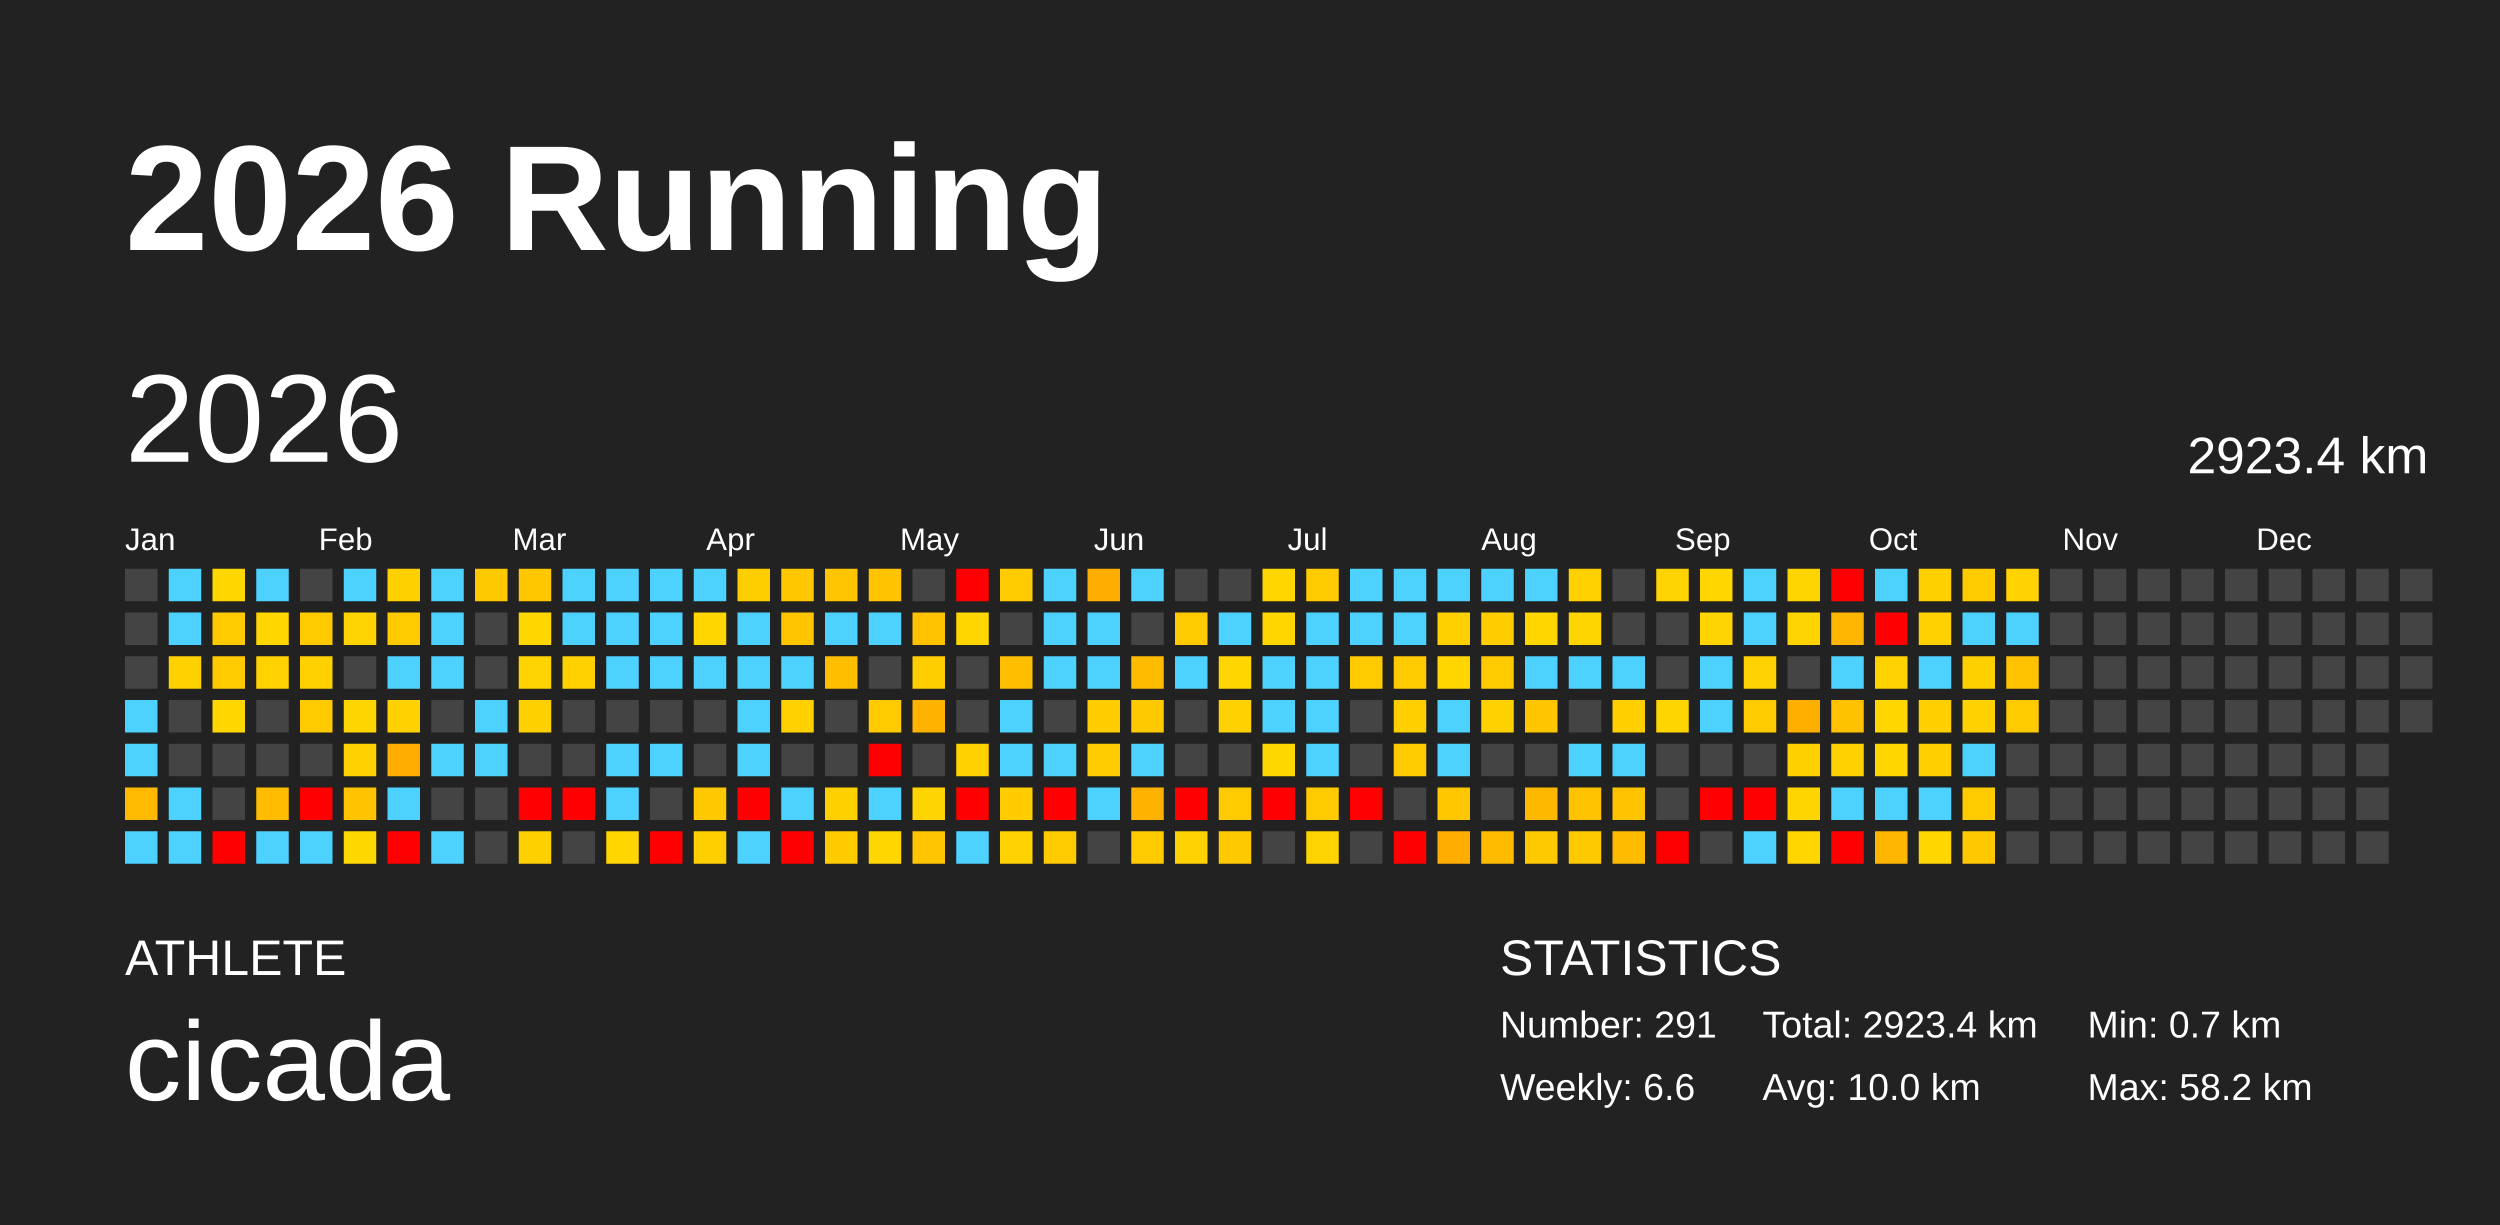
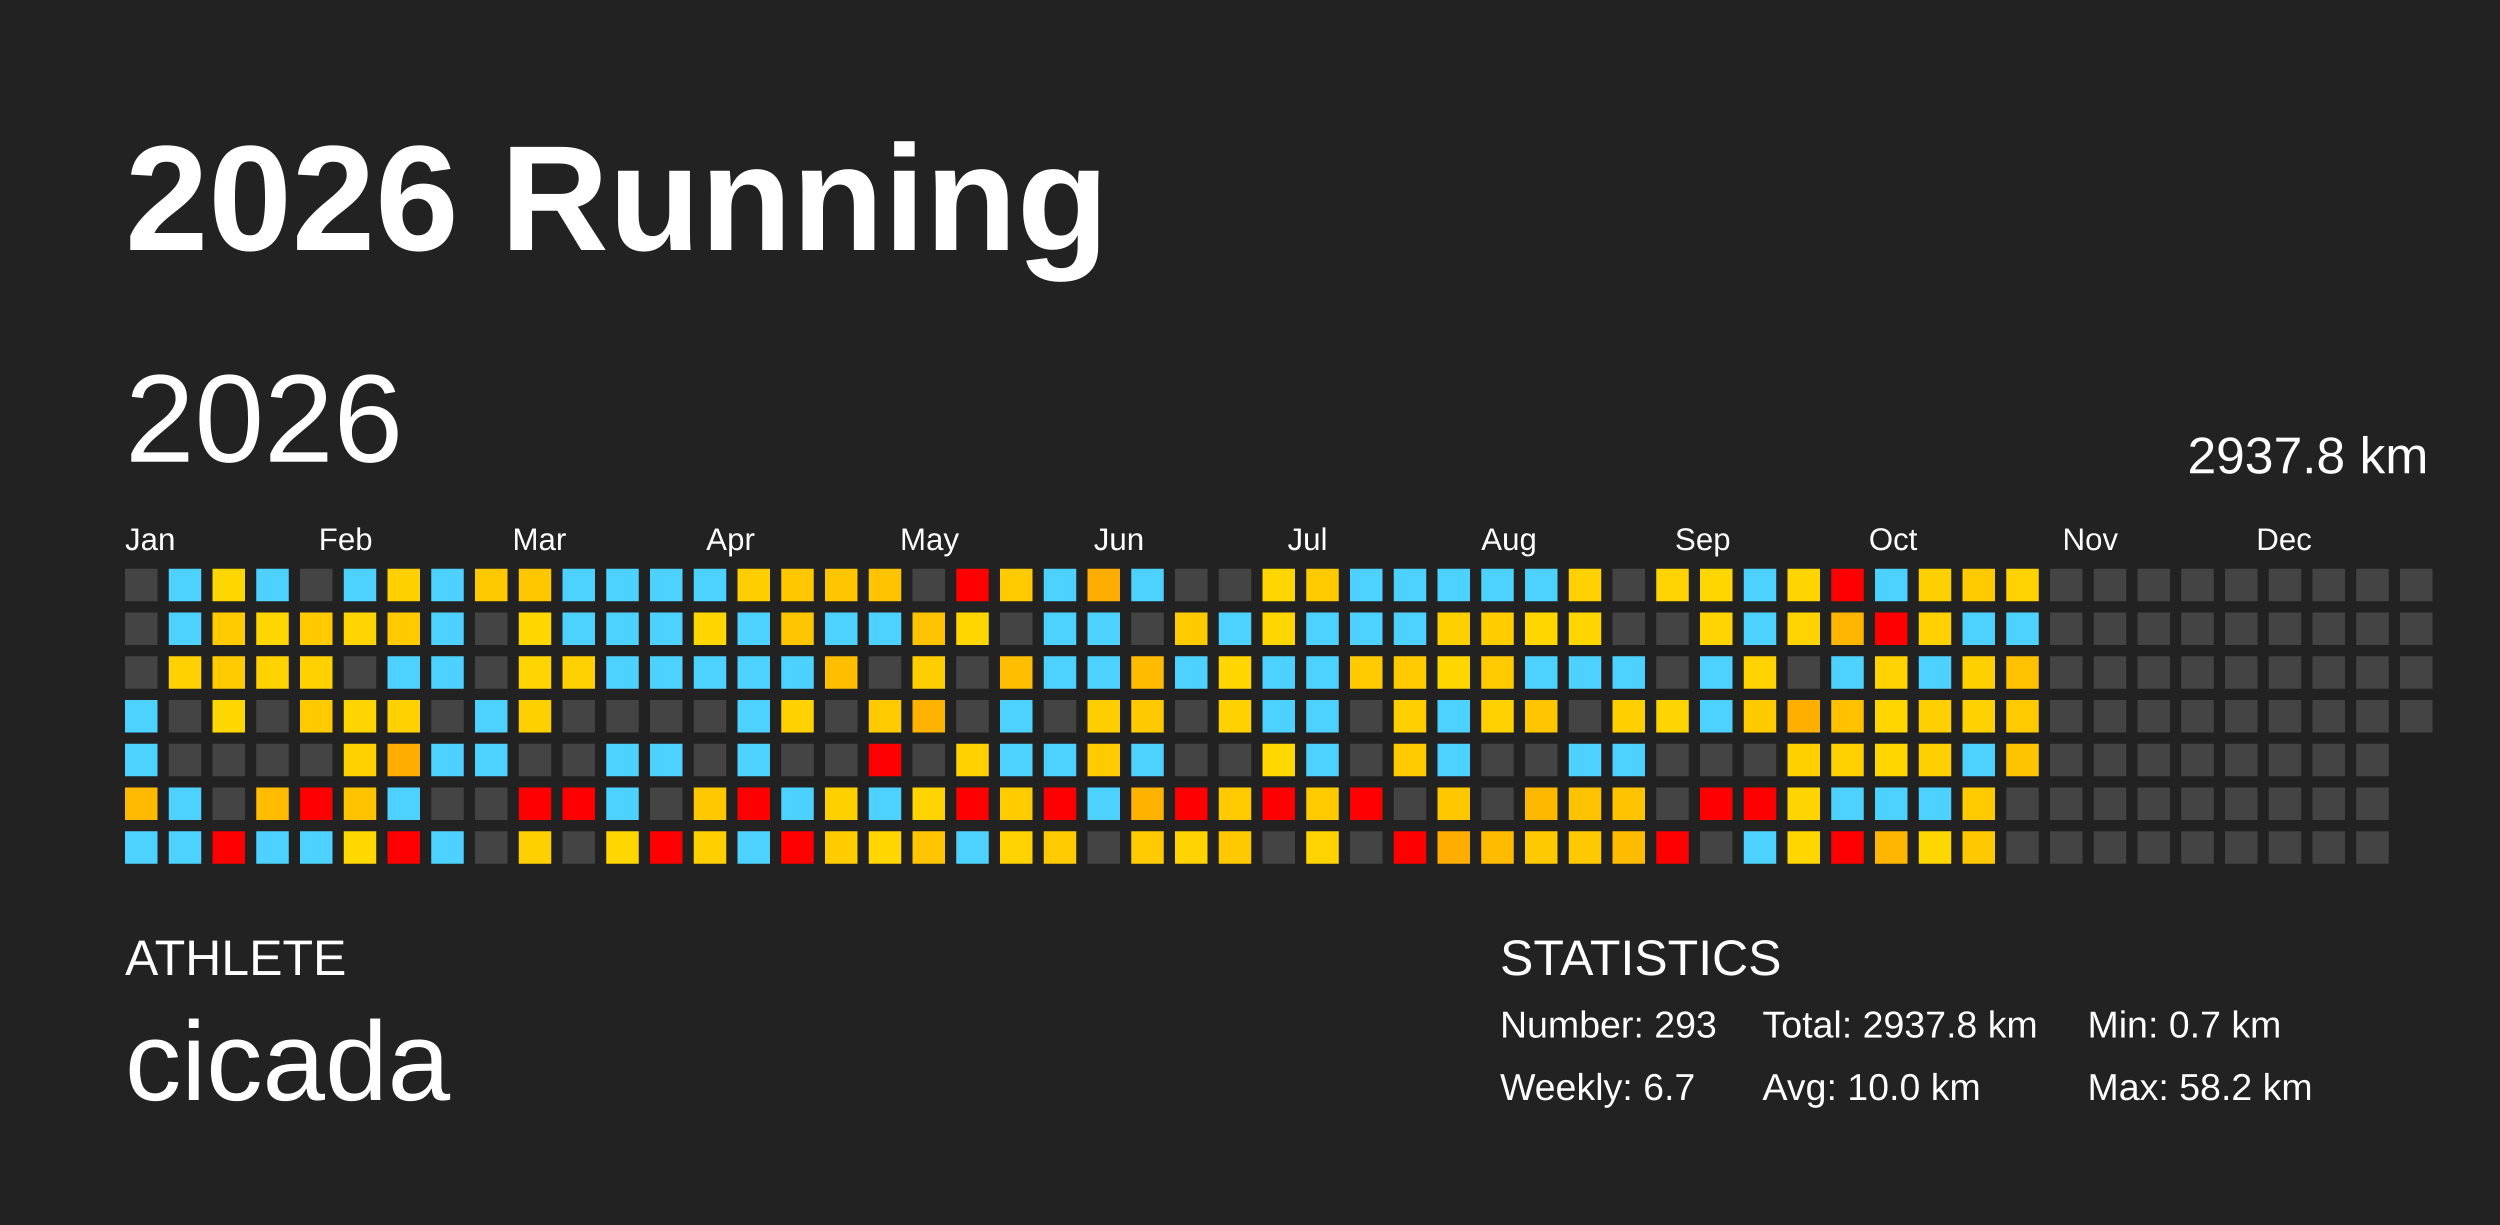
<svg xmlns="http://www.w3.org/2000/svg" baseProfile="full" height="98mm" version="1.1" viewBox="0,0,200,98" width="200mm">
  <defs />
  <rect fill="#222222" height="98" width="200" x="0" y="0" />
  <text fill="#FFFFFF" style="font-size:12px; font-family:Arial; font-weight:bold;" x="10" y="20">2026 Running</text>
  <text fill="#FFFFFF" style="font-size:4px; font-family:Arial" x="10" y="78">ATHLETE</text>
  <text fill="#FFFFFF" style="font-size:9px; font-family:Arial" x="10" y="88">cicada</text>
  <text fill="#FFFFFF" style="font-size:4px; font-family:Arial" x="120" y="78">STATISTICS</text>
-   <text fill="#FFFFFF" style="font-size:3px; font-family:Arial" x="120" y="83">Number: 291</text>
-   <text fill="#FFFFFF" style="font-size:3px; font-family:Arial" x="120" y="88">Weekly: 6.6</text>
-   <text fill="#FFFFFF" style="font-size:3px; font-family:Arial" x="141" y="83">Total: 2923.4 km</text>
+   <text fill="#FFFFFF" style="font-size:3px; font-family:Arial" x="120" y="83">Number: 293</text>
+   <text fill="#FFFFFF" style="font-size:3px; font-family:Arial" x="120" y="88">Weekly: 6.7</text>
+   <text fill="#FFFFFF" style="font-size:3px; font-family:Arial" x="141" y="83">Total: 2937.8 km</text>
  <text fill="#FFFFFF" style="font-size:3px; font-family:Arial" x="141" y="88">Avg: 10.0 km</text>
  <text fill="#FFFFFF" style="font-size:3px; font-family:Arial" x="167" y="83">Min: 0.7 km</text>
  <text fill="#FFFFFF" style="font-size:3px; font-family:Arial" x="167" y="88">Max: 58.2 km</text>
  <text dominant-baseline="hanging" fill="#FFFFFF" style="font-size:10.0px; font-family:Arial;" x="10" y="30">2026</text>
-   <text dominant-baseline="hanging" fill="#FFFFFF" style="font-size:4.125px; font-family:Arial;" x="175" y="35">2923.4 km</text>
+   <text dominant-baseline="hanging" fill="#FFFFFF" style="font-size:4.125px; font-family:Arial;" x="175" y="35">2937.8 km</text>
  <text fill="#FFFFFF" style="font-size:2.5px; font-family:Arial" x="10.0" y="44">Jan</text>
  <text fill="#FFFFFF" style="font-size:2.5px; font-family:Arial" x="25.5" y="44">Feb</text>
  <text fill="#FFFFFF" style="font-size:2.5px; font-family:Arial" x="41.0" y="44">Mar</text>
  <text fill="#FFFFFF" style="font-size:2.5px; font-family:Arial" x="56.5" y="44">Apr</text>
  <text fill="#FFFFFF" style="font-size:2.5px; font-family:Arial" x="72.0" y="44">May</text>
  <text fill="#FFFFFF" style="font-size:2.5px; font-family:Arial" x="87.5" y="44">Jun</text>
  <text fill="#FFFFFF" style="font-size:2.5px; font-family:Arial" x="103.0" y="44">Jul</text>
  <text fill="#FFFFFF" style="font-size:2.5px; font-family:Arial" x="118.5" y="44">Aug</text>
  <text fill="#FFFFFF" style="font-size:2.5px; font-family:Arial" x="134.0" y="44">Sep</text>
  <text fill="#FFFFFF" style="font-size:2.5px; font-family:Arial" x="149.5" y="44">Oct</text>
  <text fill="#FFFFFF" style="font-size:2.5px; font-family:Arial" x="165.0" y="44">Nov</text>
  <text fill="#FFFFFF" style="font-size:2.5px; font-family:Arial" x="180.5" y="44">Dec</text>
  <rect fill="#444444" height="2.6" width="2.6" x="10.0" y="45.5" />
  <rect fill="#444444" height="2.6" width="2.6" x="10.0" y="49.0" />
  <rect fill="#444444" height="2.6" width="2.6" x="10.0" y="52.5" />
  <rect fill="#4dd2ff" height="2.6" width="2.6" x="10.0" y="56.0" />
  <rect fill="#4dd2ff" height="2.6" width="2.6" x="10.0" y="59.5" />
  <rect fill="#ffb900" height="2.6" width="2.6" x="10.0" y="63.0" />
  <rect fill="#4dd2ff" height="2.6" width="2.6" x="10.0" y="66.5" />
  <rect fill="#4dd2ff" height="2.6" width="2.6" x="13.5" y="45.5" />
  <rect fill="#4dd2ff" height="2.6" width="2.6" x="13.5" y="49.0" />
  <rect fill="#ffd100" height="2.6" width="2.6" x="13.5" y="52.5" />
  <rect fill="#444444" height="2.6" width="2.6" x="13.5" y="56.0" />
  <rect fill="#444444" height="2.6" width="2.6" x="13.5" y="59.5" />
  <rect fill="#4dd2ff" height="2.6" width="2.6" x="13.5" y="63.0" />
  <rect fill="#4dd2ff" height="2.6" width="2.6" x="13.5" y="66.5" />
  <rect fill="#ffd700" height="2.6" width="2.6" x="17.0" y="45.5" />
  <rect fill="#ffca00" height="2.6" width="2.6" x="17.0" y="49.0" />
  <rect fill="#ffca00" height="2.6" width="2.6" x="17.0" y="52.5" />
  <rect fill="#ffd700" height="2.6" width="2.6" x="17.0" y="56.0" />
  <rect fill="#444444" height="2.6" width="2.6" x="17.0" y="59.5" />
  <rect fill="#444444" height="2.6" width="2.6" x="17.0" y="63.0" />
  <rect fill="red" height="2.6" width="2.6" x="17.0" y="66.5" />
  <rect fill="#4dd2ff" height="2.6" width="2.6" x="20.5" y="45.5" />
  <rect fill="#ffd600" height="2.6" width="2.6" x="20.5" y="49.0" />
  <rect fill="#ffd200" height="2.6" width="2.6" x="20.5" y="52.5" />
  <rect fill="#444444" height="2.6" width="2.6" x="20.5" y="56.0" />
  <rect fill="#444444" height="2.6" width="2.6" x="20.5" y="59.5" />
  <rect fill="#ffbc00" height="2.6" width="2.6" x="20.5" y="63.0" />
  <rect fill="#4dd2ff" height="2.6" width="2.6" x="20.5" y="66.5" />
  <rect fill="#444444" height="2.6" width="2.6" x="24.0" y="45.5" />
  <rect fill="#ffca00" height="2.6" width="2.6" x="24.0" y="49.0" />
  <rect fill="#ffd100" height="2.6" width="2.6" x="24.0" y="52.5" />
  <rect fill="#ffca00" height="2.6" width="2.6" x="24.0" y="56.0" />
  <rect fill="#444444" height="2.6" width="2.6" x="24.0" y="59.5" />
  <rect fill="red" height="2.6" width="2.6" x="24.0" y="63.0" />
  <rect fill="#4dd2ff" height="2.6" width="2.6" x="24.0" y="66.5" />
  <rect fill="#4dd2ff" height="2.6" width="2.6" x="27.5" y="45.5" />
  <rect fill="#ffd400" height="2.6" width="2.6" x="27.5" y="49.0" />
  <rect fill="#444444" height="2.6" width="2.6" x="27.5" y="52.5" />
  <rect fill="#ffd500" height="2.6" width="2.6" x="27.5" y="56.0" />
  <rect fill="#ffd100" height="2.6" width="2.6" x="27.5" y="59.5" />
  <rect fill="#ffc300" height="2.6" width="2.6" x="27.5" y="63.0" />
  <rect fill="#ffd800" height="2.6" width="2.6" x="27.5" y="66.5" />
  <rect fill="#ffd000" height="2.6" width="2.6" x="31.0" y="45.5" />
  <rect fill="#ffca00" height="2.6" width="2.6" x="31.0" y="49.0" />
  <rect fill="#4dd2ff" height="2.6" width="2.6" x="31.0" y="52.5" />
  <rect fill="#ffd100" height="2.6" width="2.6" x="31.0" y="56.0" />
  <rect fill="#ffad00" height="2.6" width="2.6" x="31.0" y="59.5" />
  <rect fill="#4dd2ff" height="2.6" width="2.6" x="31.0" y="63.0" />
  <rect fill="red" height="2.6" width="2.6" x="31.0" y="66.5" />
  <rect fill="#4dd2ff" height="2.6" width="2.6" x="34.5" y="45.5" />
  <rect fill="#4dd2ff" height="2.6" width="2.6" x="34.5" y="49.0" />
  <rect fill="#4dd2ff" height="2.6" width="2.6" x="34.5" y="52.5" />
  <rect fill="#444444" height="2.6" width="2.6" x="34.5" y="56.0" />
  <rect fill="#4dd2ff" height="2.6" width="2.6" x="34.5" y="59.5" />
  <rect fill="#444444" height="2.6" width="2.6" x="34.5" y="63.0" />
  <rect fill="#4dd2ff" height="2.6" width="2.6" x="34.5" y="66.5" />
  <rect fill="#ffc900" height="2.6" width="2.6" x="38.0" y="45.5" />
  <rect fill="#444444" height="2.6" width="2.6" x="38.0" y="49.0" />
  <rect fill="#444444" height="2.6" width="2.6" x="38.0" y="52.5" />
  <rect fill="#4dd2ff" height="2.6" width="2.6" x="38.0" y="56.0" />
  <rect fill="#4dd2ff" height="2.6" width="2.6" x="38.0" y="59.5" />
  <rect fill="#444444" height="2.6" width="2.6" x="38.0" y="63.0" />
  <rect fill="#444444" height="2.6" width="2.6" x="38.0" y="66.5" />
  <rect fill="#ffc700" height="2.6" width="2.6" x="41.5" y="45.5" />
  <rect fill="#ffd700" height="2.6" width="2.6" x="41.5" y="49.0" />
  <rect fill="#ffd400" height="2.6" width="2.6" x="41.5" y="52.5" />
  <rect fill="#ffd000" height="2.6" width="2.6" x="41.5" y="56.0" />
  <rect fill="#444444" height="2.6" width="2.6" x="41.5" y="59.5" />
  <rect fill="red" height="2.6" width="2.6" x="41.5" y="63.0" />
  <rect fill="#ffd000" height="2.6" width="2.6" x="41.5" y="66.5" />
  <rect fill="#4dd2ff" height="2.6" width="2.6" x="45.0" y="45.5" />
  <rect fill="#4dd2ff" height="2.6" width="2.6" x="45.0" y="49.0" />
  <rect fill="#ffd100" height="2.6" width="2.6" x="45.0" y="52.5" />
  <rect fill="#444444" height="2.6" width="2.6" x="45.0" y="56.0" />
  <rect fill="#444444" height="2.6" width="2.6" x="45.0" y="59.5" />
  <rect fill="red" height="2.6" width="2.6" x="45.0" y="63.0" />
  <rect fill="#444444" height="2.6" width="2.6" x="45.0" y="66.5" />
  <rect fill="#4dd2ff" height="2.6" width="2.6" x="48.5" y="45.5" />
  <rect fill="#4dd2ff" height="2.6" width="2.6" x="48.5" y="49.0" />
  <rect fill="#4dd2ff" height="2.6" width="2.6" x="48.5" y="52.5" />
  <rect fill="#444444" height="2.6" width="2.6" x="48.5" y="56.0" />
  <rect fill="#4dd2ff" height="2.6" width="2.6" x="48.5" y="59.5" />
  <rect fill="#4dd2ff" height="2.6" width="2.6" x="48.5" y="63.0" />
  <rect fill="#ffd600" height="2.6" width="2.6" x="48.5" y="66.5" />
  <rect fill="#4dd2ff" height="2.6" width="2.6" x="52.0" y="45.5" />
  <rect fill="#4dd2ff" height="2.6" width="2.6" x="52.0" y="49.0" />
  <rect fill="#4dd2ff" height="2.6" width="2.6" x="52.0" y="52.5" />
  <rect fill="#444444" height="2.6" width="2.6" x="52.0" y="56.0" />
  <rect fill="#4dd2ff" height="2.6" width="2.6" x="52.0" y="59.5" />
  <rect fill="#444444" height="2.6" width="2.6" x="52.0" y="63.0" />
  <rect fill="red" height="2.6" width="2.6" x="52.0" y="66.5" />
  <rect fill="#4dd2ff" height="2.6" width="2.6" x="55.5" y="45.5" />
  <rect fill="#ffd600" height="2.6" width="2.6" x="55.5" y="49.0" />
  <rect fill="#4dd2ff" height="2.6" width="2.6" x="55.5" y="52.5" />
  <rect fill="#444444" height="2.6" width="2.6" x="55.5" y="56.0" />
  <rect fill="#444444" height="2.6" width="2.6" x="55.5" y="59.5" />
  <rect fill="#ffc800" height="2.6" width="2.6" x="55.5" y="63.0" />
  <rect fill="#ffcf00" height="2.6" width="2.6" x="55.5" y="66.5" />
  <rect fill="#ffce00" height="2.6" width="2.6" x="59.0" y="45.5" />
  <rect fill="#4dd2ff" height="2.6" width="2.6" x="59.0" y="49.0" />
  <rect fill="#4dd2ff" height="2.6" width="2.6" x="59.0" y="52.5" />
  <rect fill="#4dd2ff" height="2.6" width="2.6" x="59.0" y="56.0" />
  <rect fill="#4dd2ff" height="2.6" width="2.6" x="59.0" y="59.5" />
  <rect fill="red" height="2.6" width="2.6" x="59.0" y="63.0" />
  <rect fill="#4dd2ff" height="2.6" width="2.6" x="59.0" y="66.5" />
  <rect fill="#ffc700" height="2.6" width="2.6" x="62.5" y="45.5" />
  <rect fill="#ffc600" height="2.6" width="2.6" x="62.5" y="49.0" />
  <rect fill="#4dd2ff" height="2.6" width="2.6" x="62.5" y="52.5" />
  <rect fill="#ffd100" height="2.6" width="2.6" x="62.5" y="56.0" />
  <rect fill="#444444" height="2.6" width="2.6" x="62.5" y="59.5" />
  <rect fill="#4dd2ff" height="2.6" width="2.6" x="62.5" y="63.0" />
  <rect fill="red" height="2.6" width="2.6" x="62.5" y="66.5" />
  <rect fill="#ffc500" height="2.6" width="2.6" x="66.0" y="45.5" />
  <rect fill="#4dd2ff" height="2.6" width="2.6" x="66.0" y="49.0" />
  <rect fill="#ffbe00" height="2.6" width="2.6" x="66.0" y="52.5" />
  <rect fill="#444444" height="2.6" width="2.6" x="66.0" y="56.0" />
  <rect fill="#444444" height="2.6" width="2.6" x="66.0" y="59.5" />
  <rect fill="#ffd000" height="2.6" width="2.6" x="66.0" y="63.0" />
  <rect fill="#ffcc00" height="2.6" width="2.6" x="66.0" y="66.5" />
  <rect fill="#ffc300" height="2.6" width="2.6" x="69.5" y="45.5" />
  <rect fill="#4dd2ff" height="2.6" width="2.6" x="69.5" y="49.0" />
  <rect fill="#444444" height="2.6" width="2.6" x="69.5" y="52.5" />
  <rect fill="#ffca00" height="2.6" width="2.6" x="69.5" y="56.0" />
  <rect fill="red" height="2.6" width="2.6" x="69.5" y="59.5" />
  <rect fill="#4dd2ff" height="2.6" width="2.6" x="69.5" y="63.0" />
  <rect fill="#ffd600" height="2.6" width="2.6" x="69.5" y="66.5" />
  <rect fill="#444444" height="2.6" width="2.6" x="73.0" y="45.5" />
  <rect fill="#ffc200" height="2.6" width="2.6" x="73.0" y="49.0" />
  <rect fill="#ffce00" height="2.6" width="2.6" x="73.0" y="52.5" />
  <rect fill="#ffb300" height="2.6" width="2.6" x="73.0" y="56.0" />
  <rect fill="#444444" height="2.6" width="2.6" x="73.0" y="59.5" />
  <rect fill="#ffd400" height="2.6" width="2.6" x="73.0" y="63.0" />
  <rect fill="#ffc500" height="2.6" width="2.6" x="73.0" y="66.5" />
  <rect fill="red" height="2.6" width="2.6" x="76.5" y="45.5" />
  <rect fill="#ffd600" height="2.6" width="2.6" x="76.5" y="49.0" />
  <rect fill="#444444" height="2.6" width="2.6" x="76.5" y="52.5" />
  <rect fill="#444444" height="2.6" width="2.6" x="76.5" y="56.0" />
  <rect fill="#ffd100" height="2.6" width="2.6" x="76.5" y="59.5" />
  <rect fill="red" height="2.6" width="2.6" x="76.5" y="63.0" />
  <rect fill="#4dd2ff" height="2.6" width="2.6" x="76.5" y="66.5" />
  <rect fill="#ffca00" height="2.6" width="2.6" x="80.0" y="45.5" />
  <rect fill="#444444" height="2.6" width="2.6" x="80.0" y="49.0" />
  <rect fill="#ffbe00" height="2.6" width="2.6" x="80.0" y="52.5" />
  <rect fill="#4dd2ff" height="2.6" width="2.6" x="80.0" y="56.0" />
  <rect fill="#4dd2ff" height="2.6" width="2.6" x="80.0" y="59.5" />
  <rect fill="#ffcc00" height="2.6" width="2.6" x="80.0" y="63.0" />
  <rect fill="#ffd200" height="2.6" width="2.6" x="80.0" y="66.5" />
  <rect fill="#4dd2ff" height="2.6" width="2.6" x="83.5" y="45.5" />
  <rect fill="#4dd2ff" height="2.6" width="2.6" x="83.5" y="49.0" />
  <rect fill="#4dd2ff" height="2.6" width="2.6" x="83.5" y="52.5" />
  <rect fill="#444444" height="2.6" width="2.6" x="83.5" y="56.0" />
  <rect fill="#4dd2ff" height="2.6" width="2.6" x="83.5" y="59.5" />
  <rect fill="red" height="2.6" width="2.6" x="83.5" y="63.0" />
  <rect fill="#ffca00" height="2.6" width="2.6" x="83.5" y="66.5" />
  <rect fill="#ffae00" height="2.6" width="2.6" x="87.0" y="45.5" />
  <rect fill="#4dd2ff" height="2.6" width="2.6" x="87.0" y="49.0" />
  <rect fill="#4dd2ff" height="2.6" width="2.6" x="87.0" y="52.5" />
  <rect fill="#ffcd00" height="2.6" width="2.6" x="87.0" y="56.0" />
  <rect fill="#ffca00" height="2.6" width="2.6" x="87.0" y="59.5" />
  <rect fill="#4dd2ff" height="2.6" width="2.6" x="87.0" y="63.0" />
  <rect fill="#444444" height="2.6" width="2.6" x="87.0" y="66.5" />
  <rect fill="#4dd2ff" height="2.6" width="2.6" x="90.5" y="45.5" />
  <rect fill="#444444" height="2.6" width="2.6" x="90.5" y="49.0" />
  <rect fill="#ffbb00" height="2.6" width="2.6" x="90.5" y="52.5" />
  <rect fill="#ffc900" height="2.6" width="2.6" x="90.5" y="56.0" />
  <rect fill="#4dd2ff" height="2.6" width="2.6" x="90.5" y="59.5" />
  <rect fill="#ffb200" height="2.6" width="2.6" x="90.5" y="63.0" />
  <rect fill="#ffcb00" height="2.6" width="2.6" x="90.5" y="66.5" />
  <rect fill="#444444" height="2.6" width="2.6" x="94.0" y="45.5" />
  <rect fill="#ffca00" height="2.6" width="2.6" x="94.0" y="49.0" />
  <rect fill="#4dd2ff" height="2.6" width="2.6" x="94.0" y="52.5" />
  <rect fill="#444444" height="2.6" width="2.6" x="94.0" y="56.0" />
  <rect fill="#444444" height="2.6" width="2.6" x="94.0" y="59.5" />
  <rect fill="red" height="2.6" width="2.6" x="94.0" y="63.0" />
  <rect fill="#ffd200" height="2.6" width="2.6" x="94.0" y="66.5" />
  <rect fill="#444444" height="2.6" width="2.6" x="97.5" y="45.5" />
  <rect fill="#4dd2ff" height="2.6" width="2.6" x="97.5" y="49.0" />
  <rect fill="#ffd600" height="2.6" width="2.6" x="97.5" y="52.5" />
  <rect fill="#ffd100" height="2.6" width="2.6" x="97.5" y="56.0" />
  <rect fill="#444444" height="2.6" width="2.6" x="97.5" y="59.5" />
  <rect fill="#ffca00" height="2.6" width="2.6" x="97.5" y="63.0" />
  <rect fill="#ffc900" height="2.6" width="2.6" x="97.5" y="66.5" />
  <rect fill="#ffd600" height="2.6" width="2.6" x="101.0" y="45.5" />
  <rect fill="#ffd600" height="2.6" width="2.6" x="101.0" y="49.0" />
  <rect fill="#4dd2ff" height="2.6" width="2.6" x="101.0" y="52.5" />
  <rect fill="#4dd2ff" height="2.6" width="2.6" x="101.0" y="56.0" />
  <rect fill="#ffd800" height="2.6" width="2.6" x="101.0" y="59.5" />
  <rect fill="red" height="2.6" width="2.6" x="101.0" y="63.0" />
  <rect fill="#444444" height="2.6" width="2.6" x="101.0" y="66.5" />
  <rect fill="#ffca00" height="2.6" width="2.6" x="104.5" y="45.5" />
  <rect fill="#4dd2ff" height="2.6" width="2.6" x="104.5" y="49.0" />
  <rect fill="#4dd2ff" height="2.6" width="2.6" x="104.5" y="52.5" />
  <rect fill="#4dd2ff" height="2.6" width="2.6" x="104.5" y="56.0" />
  <rect fill="#4dd2ff" height="2.6" width="2.6" x="104.5" y="59.5" />
  <rect fill="#ffcb00" height="2.6" width="2.6" x="104.5" y="63.0" />
  <rect fill="#ffd300" height="2.6" width="2.6" x="104.5" y="66.5" />
  <rect fill="#4dd2ff" height="2.6" width="2.6" x="108.0" y="45.5" />
  <rect fill="#4dd2ff" height="2.6" width="2.6" x="108.0" y="49.0" />
  <rect fill="#ffca00" height="2.6" width="2.6" x="108.0" y="52.5" />
  <rect fill="#444444" height="2.6" width="2.6" x="108.0" y="56.0" />
  <rect fill="#444444" height="2.6" width="2.6" x="108.0" y="59.5" />
  <rect fill="red" height="2.6" width="2.6" x="108.0" y="63.0" />
  <rect fill="#444444" height="2.6" width="2.6" x="108.0" y="66.5" />
  <rect fill="#4dd2ff" height="2.6" width="2.6" x="111.5" y="45.5" />
  <rect fill="#4dd2ff" height="2.6" width="2.6" x="111.5" y="49.0" />
  <rect fill="#ffca00" height="2.6" width="2.6" x="111.5" y="52.5" />
  <rect fill="#ffcf00" height="2.6" width="2.6" x="111.5" y="56.0" />
  <rect fill="#ffca00" height="2.6" width="2.6" x="111.5" y="59.5" />
  <rect fill="#444444" height="2.6" width="2.6" x="111.5" y="63.0" />
  <rect fill="red" height="2.6" width="2.6" x="111.5" y="66.5" />
  <rect fill="#4dd2ff" height="2.6" width="2.6" x="115.0" y="45.5" />
  <rect fill="#ffd000" height="2.6" width="2.6" x="115.0" y="49.0" />
  <rect fill="#ffd600" height="2.6" width="2.6" x="115.0" y="52.5" />
  <rect fill="#4dd2ff" height="2.6" width="2.6" x="115.0" y="56.0" />
  <rect fill="#4dd2ff" height="2.6" width="2.6" x="115.0" y="59.5" />
  <rect fill="#ffc700" height="2.6" width="2.6" x="115.0" y="63.0" />
  <rect fill="#ffad00" height="2.6" width="2.6" x="115.0" y="66.5" />
  <rect fill="#4dd2ff" height="2.6" width="2.6" x="118.5" y="45.5" />
  <rect fill="#ffcd00" height="2.6" width="2.6" x="118.5" y="49.0" />
  <rect fill="#ffca00" height="2.6" width="2.6" x="118.5" y="52.5" />
  <rect fill="#ffd100" height="2.6" width="2.6" x="118.5" y="56.0" />
  <rect fill="#444444" height="2.6" width="2.6" x="118.5" y="59.5" />
  <rect fill="#444444" height="2.6" width="2.6" x="118.5" y="63.0" />
  <rect fill="#ffbb00" height="2.6" width="2.6" x="118.5" y="66.5" />
  <rect fill="#4dd2ff" height="2.6" width="2.6" x="122.0" y="45.5" />
  <rect fill="#ffd600" height="2.6" width="2.6" x="122.0" y="49.0" />
  <rect fill="#4dd2ff" height="2.6" width="2.6" x="122.0" y="52.5" />
  <rect fill="#ffc600" height="2.6" width="2.6" x="122.0" y="56.0" />
  <rect fill="#444444" height="2.6" width="2.6" x="122.0" y="59.5" />
  <rect fill="#ffb800" height="2.6" width="2.6" x="122.0" y="63.0" />
  <rect fill="#ffc900" height="2.6" width="2.6" x="122.0" y="66.5" />
  <rect fill="#ffd100" height="2.6" width="2.6" x="125.5" y="45.5" />
  <rect fill="#ffd500" height="2.6" width="2.6" x="125.5" y="49.0" />
  <rect fill="#4dd2ff" height="2.6" width="2.6" x="125.5" y="52.5" />
  <rect fill="#444444" height="2.6" width="2.6" x="125.5" y="56.0" />
  <rect fill="#4dd2ff" height="2.6" width="2.6" x="125.5" y="59.5" />
  <rect fill="#ffc200" height="2.6" width="2.6" x="125.5" y="63.0" />
  <rect fill="#ffc900" height="2.6" width="2.6" x="125.5" y="66.5" />
  <rect fill="#444444" height="2.6" width="2.6" x="129.0" y="45.5" />
  <rect fill="#444444" height="2.6" width="2.6" x="129.0" y="49.0" />
  <rect fill="#4dd2ff" height="2.6" width="2.6" x="129.0" y="52.5" />
  <rect fill="#ffcf00" height="2.6" width="2.6" x="129.0" y="56.0" />
  <rect fill="#4dd2ff" height="2.6" width="2.6" x="129.0" y="59.5" />
  <rect fill="#ffc300" height="2.6" width="2.6" x="129.0" y="63.0" />
  <rect fill="#ffbb00" height="2.6" width="2.6" x="129.0" y="66.5" />
  <rect fill="#ffd300" height="2.6" width="2.6" x="132.5" y="45.5" />
  <rect fill="#444444" height="2.6" width="2.6" x="132.5" y="49.0" />
  <rect fill="#444444" height="2.6" width="2.6" x="132.5" y="52.5" />
  <rect fill="#ffd500" height="2.6" width="2.6" x="132.5" y="56.0" />
  <rect fill="#444444" height="2.6" width="2.6" x="132.5" y="59.5" />
  <rect fill="#444444" height="2.6" width="2.6" x="132.5" y="63.0" />
  <rect fill="red" height="2.6" width="2.6" x="132.5" y="66.5" />
  <rect fill="#ffd600" height="2.6" width="2.6" x="136.0" y="45.5" />
  <rect fill="#ffd400" height="2.6" width="2.6" x="136.0" y="49.0" />
  <rect fill="#4dd2ff" height="2.6" width="2.6" x="136.0" y="52.5" />
  <rect fill="#4dd2ff" height="2.6" width="2.6" x="136.0" y="56.0" />
  <rect fill="#444444" height="2.6" width="2.6" x="136.0" y="59.5" />
  <rect fill="red" height="2.6" width="2.6" x="136.0" y="63.0" />
  <rect fill="#444444" height="2.6" width="2.6" x="136.0" y="66.5" />
  <rect fill="#4dd2ff" height="2.6" width="2.6" x="139.5" y="45.5" />
  <rect fill="#4dd2ff" height="2.6" width="2.6" x="139.5" y="49.0" />
  <rect fill="#ffd200" height="2.6" width="2.6" x="139.5" y="52.5" />
  <rect fill="#ffca00" height="2.6" width="2.6" x="139.5" y="56.0" />
  <rect fill="#444444" height="2.6" width="2.6" x="139.5" y="59.5" />
  <rect fill="red" height="2.6" width="2.6" x="139.5" y="63.0" />
  <rect fill="#4dd2ff" height="2.6" width="2.6" x="139.5" y="66.5" />
  <rect fill="#ffd500" height="2.6" width="2.6" x="143.0" y="45.5" />
  <rect fill="#ffd300" height="2.6" width="2.6" x="143.0" y="49.0" />
  <rect fill="#444444" height="2.6" width="2.6" x="143.0" y="52.5" />
  <rect fill="#ffaf00" height="2.6" width="2.6" x="143.0" y="56.0" />
  <rect fill="#ffd000" height="2.6" width="2.6" x="143.0" y="59.5" />
  <rect fill="#ffd500" height="2.6" width="2.6" x="143.0" y="63.0" />
  <rect fill="#ffd600" height="2.6" width="2.6" x="143.0" y="66.5" />
  <rect fill="red" height="2.6" width="2.6" x="146.5" y="45.5" />
  <rect fill="#ffb600" height="2.6" width="2.6" x="146.5" y="49.0" />
  <rect fill="#4dd2ff" height="2.6" width="2.6" x="146.5" y="52.5" />
  <rect fill="#ffc100" height="2.6" width="2.6" x="146.5" y="56.0" />
  <rect fill="#ffd100" height="2.6" width="2.6" x="146.5" y="59.5" />
  <rect fill="#4dd2ff" height="2.6" width="2.6" x="146.5" y="63.0" />
  <rect fill="red" height="2.6" width="2.6" x="146.5" y="66.5" />
  <rect fill="#4dd2ff" height="2.6" width="2.6" x="150.0" y="45.5" />
  <rect fill="red" height="2.6" width="2.6" x="150.0" y="49.0" />
  <rect fill="#ffd200" height="2.6" width="2.6" x="150.0" y="52.5" />
  <rect fill="#ffd600" height="2.6" width="2.6" x="150.0" y="56.0" />
  <rect fill="#ffd600" height="2.6" width="2.6" x="150.0" y="59.5" />
  <rect fill="#4dd2ff" height="2.6" width="2.6" x="150.0" y="63.0" />
  <rect fill="#ffb600" height="2.6" width="2.6" x="150.0" y="66.5" />
  <rect fill="#ffd000" height="2.6" width="2.6" x="153.5" y="45.5" />
  <rect fill="#ffd100" height="2.6" width="2.6" x="153.5" y="49.0" />
  <rect fill="#4dd2ff" height="2.6" width="2.6" x="153.5" y="52.5" />
  <rect fill="#ffcf00" height="2.6" width="2.6" x="153.5" y="56.0" />
  <rect fill="#ffcf00" height="2.6" width="2.6" x="153.5" y="59.5" />
  <rect fill="#4dd2ff" height="2.6" width="2.6" x="153.5" y="63.0" />
  <rect fill="#ffd700" height="2.6" width="2.6" x="153.5" y="66.5" />
  <rect fill="#ffca00" height="2.6" width="2.6" x="157.0" y="45.5" />
  <rect fill="#4dd2ff" height="2.6" width="2.6" x="157.0" y="49.0" />
  <rect fill="#ffd000" height="2.6" width="2.6" x="157.0" y="52.5" />
  <rect fill="#ffd100" height="2.6" width="2.6" x="157.0" y="56.0" />
  <rect fill="#4dd2ff" height="2.6" width="2.6" x="157.0" y="59.5" />
  <rect fill="#ffcb00" height="2.6" width="2.6" x="157.0" y="63.0" />
  <rect fill="#ffc800" height="2.6" width="2.6" x="157.0" y="66.5" />
  <rect fill="#ffd200" height="2.6" width="2.6" x="160.5" y="45.5" />
  <rect fill="#4dd2ff" height="2.6" width="2.6" x="160.5" y="49.0" />
  <rect fill="#ffc200" height="2.6" width="2.6" x="160.5" y="52.5" />
  <rect fill="#ffca00" height="2.6" width="2.6" x="160.5" y="56.0" />
-   <rect fill="#444444" height="2.6" width="2.6" x="160.5" y="59.5" />
+   <rect fill="#ffc400" height="2.6" width="2.6" x="160.5" y="59.5" />
  <rect fill="#444444" height="2.6" width="2.6" x="160.5" y="63.0" />
  <rect fill="#444444" height="2.6" width="2.6" x="160.5" y="66.5" />
  <rect fill="#444444" height="2.6" width="2.6" x="164.0" y="45.5" />
  <rect fill="#444444" height="2.6" width="2.6" x="164.0" y="49.0" />
  <rect fill="#444444" height="2.6" width="2.6" x="164.0" y="52.5" />
  <rect fill="#444444" height="2.6" width="2.6" x="164.0" y="56.0" />
  <rect fill="#444444" height="2.6" width="2.6" x="164.0" y="59.5" />
  <rect fill="#444444" height="2.6" width="2.6" x="164.0" y="63.0" />
  <rect fill="#444444" height="2.6" width="2.6" x="164.0" y="66.5" />
  <rect fill="#444444" height="2.6" width="2.6" x="167.5" y="45.5" />
  <rect fill="#444444" height="2.6" width="2.6" x="167.5" y="49.0" />
  <rect fill="#444444" height="2.6" width="2.6" x="167.5" y="52.5" />
  <rect fill="#444444" height="2.6" width="2.6" x="167.5" y="56.0" />
  <rect fill="#444444" height="2.6" width="2.6" x="167.5" y="59.5" />
  <rect fill="#444444" height="2.6" width="2.6" x="167.5" y="63.0" />
  <rect fill="#444444" height="2.6" width="2.6" x="167.5" y="66.5" />
  <rect fill="#444444" height="2.6" width="2.6" x="171.0" y="45.5" />
  <rect fill="#444444" height="2.6" width="2.6" x="171.0" y="49.0" />
  <rect fill="#444444" height="2.6" width="2.6" x="171.0" y="52.5" />
  <rect fill="#444444" height="2.6" width="2.6" x="171.0" y="56.0" />
  <rect fill="#444444" height="2.6" width="2.6" x="171.0" y="59.5" />
  <rect fill="#444444" height="2.6" width="2.6" x="171.0" y="63.0" />
  <rect fill="#444444" height="2.6" width="2.6" x="171.0" y="66.5" />
  <rect fill="#444444" height="2.6" width="2.6" x="174.5" y="45.5" />
  <rect fill="#444444" height="2.6" width="2.6" x="174.5" y="49.0" />
  <rect fill="#444444" height="2.6" width="2.6" x="174.5" y="52.5" />
  <rect fill="#444444" height="2.6" width="2.6" x="174.5" y="56.0" />
  <rect fill="#444444" height="2.6" width="2.6" x="174.5" y="59.5" />
  <rect fill="#444444" height="2.6" width="2.6" x="174.5" y="63.0" />
  <rect fill="#444444" height="2.6" width="2.6" x="174.5" y="66.5" />
  <rect fill="#444444" height="2.6" width="2.6" x="178.0" y="45.5" />
  <rect fill="#444444" height="2.6" width="2.6" x="178.0" y="49.0" />
  <rect fill="#444444" height="2.6" width="2.6" x="178.0" y="52.5" />
  <rect fill="#444444" height="2.6" width="2.6" x="178.0" y="56.0" />
  <rect fill="#444444" height="2.6" width="2.6" x="178.0" y="59.5" />
  <rect fill="#444444" height="2.6" width="2.6" x="178.0" y="63.0" />
  <rect fill="#444444" height="2.6" width="2.6" x="178.0" y="66.5" />
  <rect fill="#444444" height="2.6" width="2.6" x="181.5" y="45.5" />
  <rect fill="#444444" height="2.6" width="2.6" x="181.5" y="49.0" />
  <rect fill="#444444" height="2.6" width="2.6" x="181.5" y="52.5" />
  <rect fill="#444444" height="2.6" width="2.6" x="181.5" y="56.0" />
  <rect fill="#444444" height="2.6" width="2.6" x="181.5" y="59.5" />
  <rect fill="#444444" height="2.6" width="2.6" x="181.5" y="63.0" />
  <rect fill="#444444" height="2.6" width="2.6" x="181.5" y="66.5" />
  <rect fill="#444444" height="2.6" width="2.6" x="185.0" y="45.5" />
  <rect fill="#444444" height="2.6" width="2.6" x="185.0" y="49.0" />
  <rect fill="#444444" height="2.6" width="2.6" x="185.0" y="52.5" />
  <rect fill="#444444" height="2.6" width="2.6" x="185.0" y="56.0" />
  <rect fill="#444444" height="2.6" width="2.6" x="185.0" y="59.5" />
  <rect fill="#444444" height="2.6" width="2.6" x="185.0" y="63.0" />
  <rect fill="#444444" height="2.6" width="2.6" x="185.0" y="66.5" />
  <rect fill="#444444" height="2.6" width="2.6" x="188.5" y="45.5" />
  <rect fill="#444444" height="2.6" width="2.6" x="188.5" y="49.0" />
  <rect fill="#444444" height="2.6" width="2.6" x="188.5" y="52.5" />
  <rect fill="#444444" height="2.6" width="2.6" x="188.5" y="56.0" />
  <rect fill="#444444" height="2.6" width="2.6" x="188.5" y="59.5" />
  <rect fill="#444444" height="2.6" width="2.6" x="188.5" y="63.0" />
  <rect fill="#444444" height="2.6" width="2.6" x="188.5" y="66.5" />
  <rect fill="#444444" height="2.6" width="2.6" x="192.0" y="45.5" />
  <rect fill="#444444" height="2.6" width="2.6" x="192.0" y="49.0" />
  <rect fill="#444444" height="2.6" width="2.6" x="192.0" y="52.5" />
  <rect fill="#444444" height="2.6" width="2.6" x="192.0" y="56.0" />
</svg>
